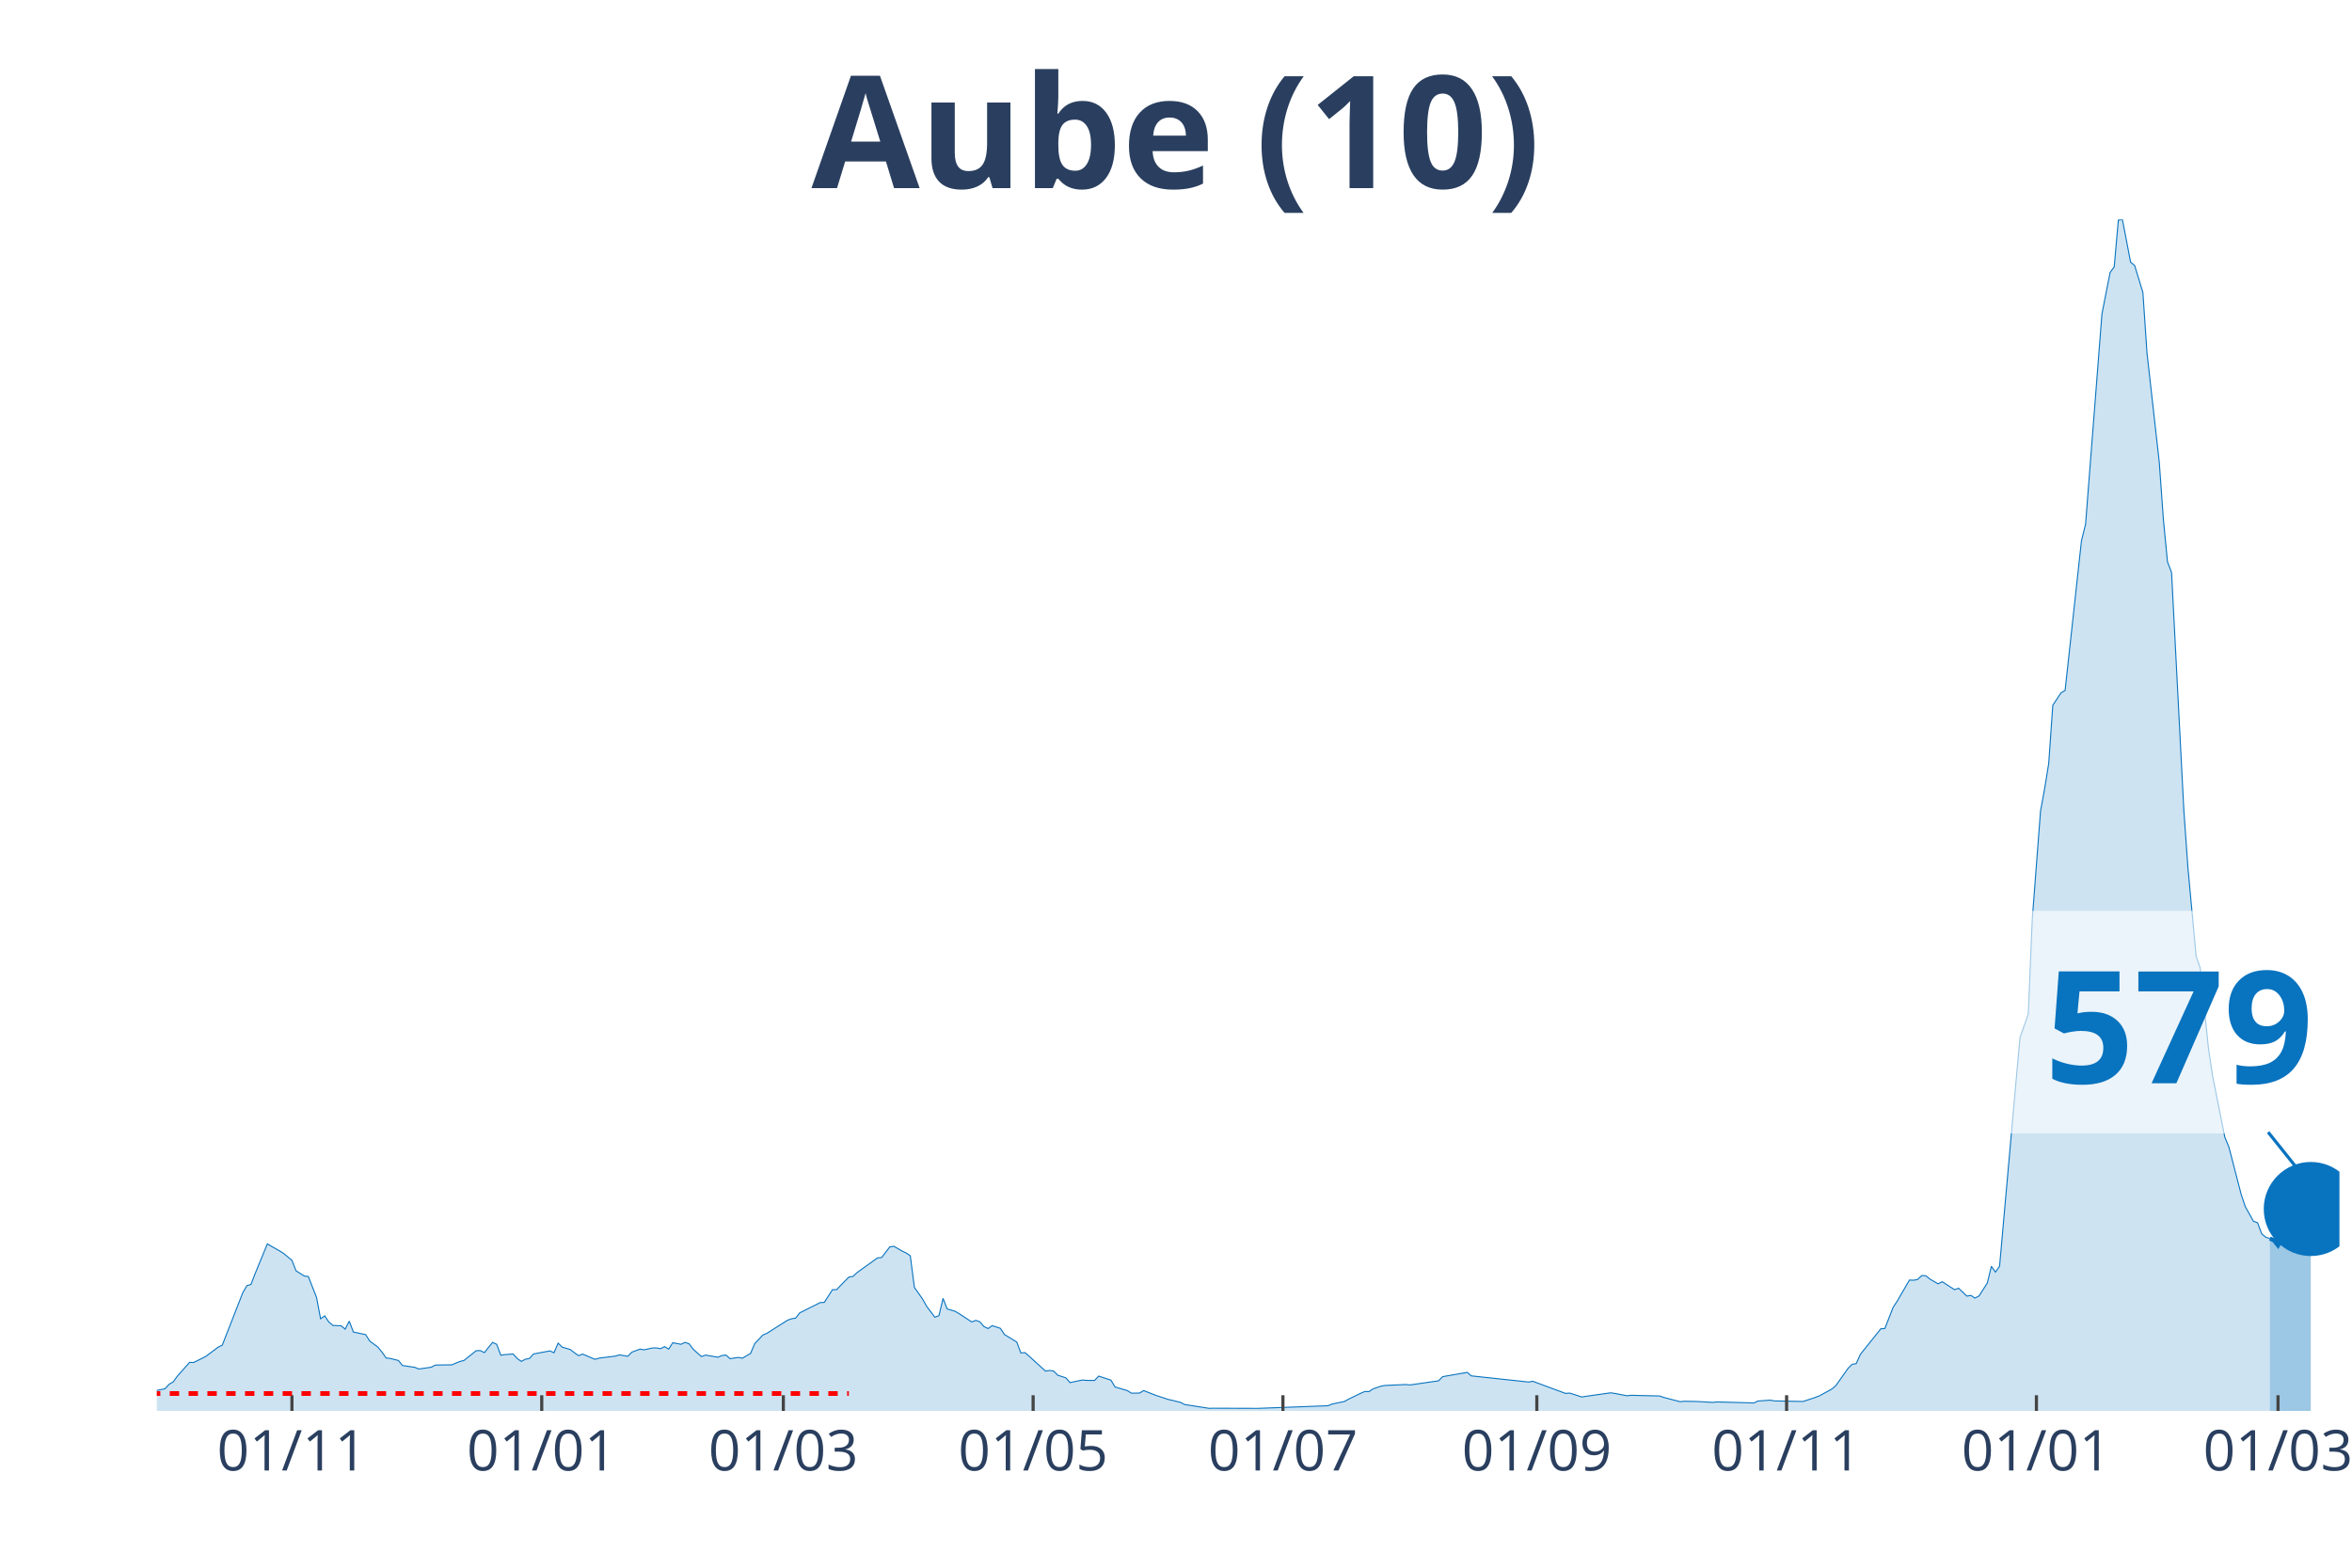
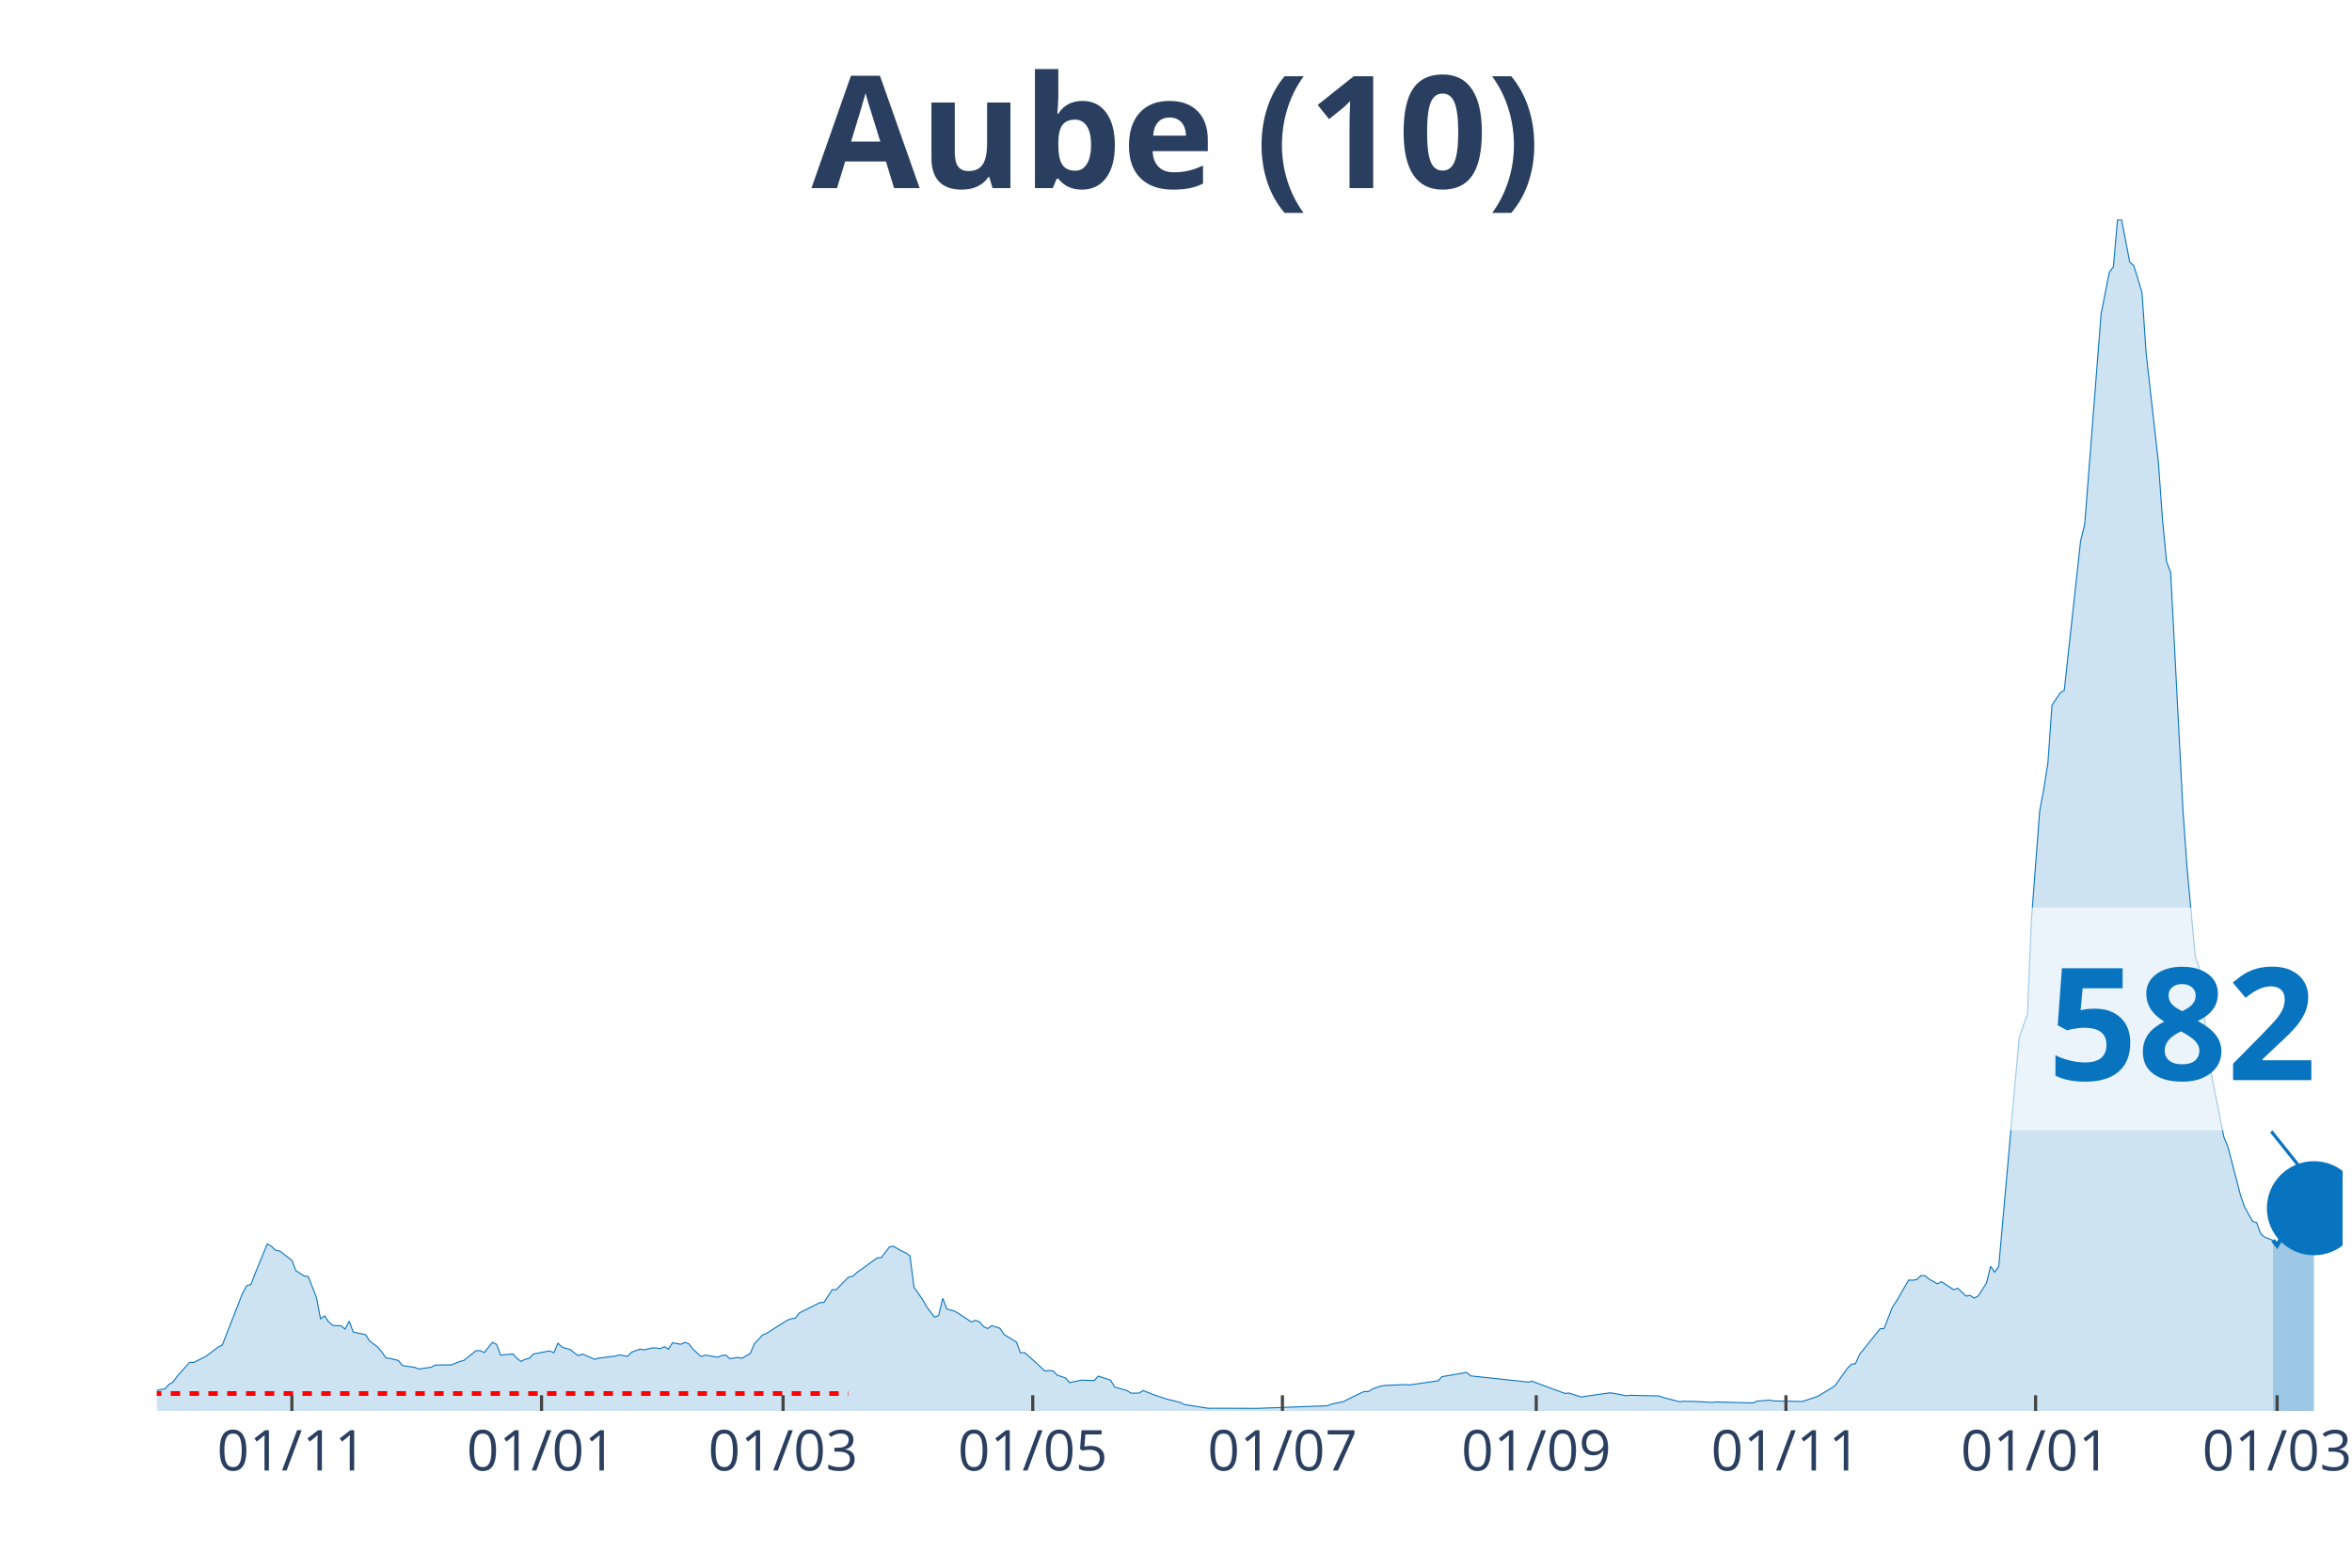
<svg xmlns="http://www.w3.org/2000/svg" class="main-svg" width="1125" height="750" style="" viewBox="0 0 750 500">
  <rect x="0" y="0" width="750" height="500" style="fill: rgb(0, 0, 0); fill-opacity: 0;" />
-   <defs id="defs-a2fd59">
+   <defs id="defs-4ee3ca">
    <g class="clips">
-       <clipPath id="clipa2fd59xyplot" class="plotclip">
-         <rect width="696" height="380" />
+       <clipPath id="clip4ee3caxyplot" class="plotclip">
+         <rect width="697" height="380" />
      </clipPath>
-       <clipPath class="axesclip" id="clipa2fd59x">
-         <rect x="50" y="0" width="696" height="500" />
+       <clipPath class="axesclip" id="clip4ee3cax">
+         <rect x="50" y="0" width="697" height="500" />
      </clipPath>
-       <clipPath class="axesclip" id="clipa2fd59y">
+       <clipPath class="axesclip" id="clip4ee3cay">
        <rect x="0" y="70" width="750" height="380" />
      </clipPath>
-       <clipPath class="axesclip" id="clipa2fd59xy">
-         <rect x="50" y="70" width="696" height="380" />
+       <clipPath class="axesclip" id="clip4ee3caxy">
+         <rect x="50" y="70" width="697" height="380" />
      </clipPath>
    </g>
    <g class="gradients" />
  </defs>
  <g class="bglayer">
-     <rect class="bg" x="50" y="70" width="696" height="380" style="fill: rgb(0, 0, 0); fill-opacity: 0; stroke-width: 0;" />
+     <rect class="bg" x="50" y="70" width="697" height="380" style="fill: rgb(0, 0, 0); fill-opacity: 0; stroke-width: 0;" />
  </g>
  <g class="layer-below">
    <g class="imagelayer" />
    <g class="shapelayer" />
  </g>
  <g class="cartesianlayer">
    <g class="subplot xy">
      <g class="layer-subplot">
        <g class="shapelayer" />
        <g class="imagelayer" />
      </g>
      <g class="gridlayer">
        <g class="x">
-           <path class="xgrid crisp" transform="translate(93.09,0)" d="M0,70v380" style="stroke: rgb(255, 255, 255); stroke-opacity: 1; stroke-width: 1px;" />
-           <path class="xgrid crisp" transform="translate(172.75,0)" d="M0,70v380" style="stroke: rgb(255, 255, 255); stroke-opacity: 1; stroke-width: 1px;" />
-           <path class="xgrid crisp" transform="translate(249.79,0)" d="M0,70v380" style="stroke: rgb(255, 255, 255); stroke-opacity: 1; stroke-width: 1px;" />
-           <path class="xgrid crisp" transform="translate(329.44,0)" d="M0,70v380" style="stroke: rgb(255, 255, 255); stroke-opacity: 1; stroke-width: 1px;" />
-           <path class="xgrid crisp" transform="translate(409.1,0)" d="M0,70v380" style="stroke: rgb(255, 255, 255); stroke-opacity: 1; stroke-width: 1px;" />
-           <path class="xgrid crisp" transform="translate(490.06,0)" d="M0,70v380" style="stroke: rgb(255, 255, 255); stroke-opacity: 1; stroke-width: 1px;" />
-           <path class="xgrid crisp" transform="translate(569.71,0)" d="M0,70v380" style="stroke: rgb(255, 255, 255); stroke-opacity: 1; stroke-width: 1px;" />
-           <path class="xgrid crisp" transform="translate(649.37,0)" d="M0,70v380" style="stroke: rgb(255, 255, 255); stroke-opacity: 1; stroke-width: 1px;" />
-           <path class="xgrid crisp" transform="translate(726.41,0)" d="M0,70v380" style="stroke: rgb(255, 255, 255); stroke-opacity: 1; stroke-width: 1px;" />
+           <path class="xgrid crisp" transform="translate(93.07,0)" d="M0,70v380" style="stroke: rgb(255, 255, 255); stroke-opacity: 1; stroke-width: 1px;" />
+           <path class="xgrid crisp" transform="translate(172.69,0)" d="M0,70v380" style="stroke: rgb(255, 255, 255); stroke-opacity: 1; stroke-width: 1px;" />
+           <path class="xgrid crisp" transform="translate(249.7,0)" d="M0,70v380" style="stroke: rgb(255, 255, 255); stroke-opacity: 1; stroke-width: 1px;" />
+           <path class="xgrid crisp" transform="translate(329.32,0)" d="M0,70v380" style="stroke: rgb(255, 255, 255); stroke-opacity: 1; stroke-width: 1px;" />
+           <path class="xgrid crisp" transform="translate(408.94,0)" d="M0,70v380" style="stroke: rgb(255, 255, 255); stroke-opacity: 1; stroke-width: 1px;" />
+           <path class="xgrid crisp" transform="translate(489.87,0)" d="M0,70v380" style="stroke: rgb(255, 255, 255); stroke-opacity: 1; stroke-width: 1px;" />
+           <path class="xgrid crisp" transform="translate(569.49,0)" d="M0,70v380" style="stroke: rgb(255, 255, 255); stroke-opacity: 1; stroke-width: 1px;" />
+           <path class="xgrid crisp" transform="translate(649.11,0)" d="M0,70v380" style="stroke: rgb(255, 255, 255); stroke-opacity: 1; stroke-width: 1px;" />
+           <path class="xgrid crisp" transform="translate(726.12,0)" d="M0,70v380" style="stroke: rgb(255, 255, 255); stroke-opacity: 1; stroke-width: 1px;" />
        </g>
        <g class="y" />
      </g>
      <g class="zerolinelayer" />
      <path class="xlines-below" />
      <path class="ylines-below" />
      <g class="overlines-below" />
      <g class="xaxislayer-below" />
      <g class="yaxislayer-below" />
      <g class="overaxes-below" />
-       <g class="plot" transform="translate(50, 70)" clip-path="url('#clipa2fd59xyplot')">
+       <g class="plot" transform="translate(50, 70)" clip-path="url('#clip4ee3caxyplot')">
        <g class="scatterlayer mlayer">
-           <g class="trace scatter traceb82f99" style="stroke-miterlimit: 2;">
+           <g class="trace scatter tracebf7277" style="stroke-miterlimit: 2;">
            <g class="fills">
              <g>
-                 <path class="js-fill" d="M673.8,380L-177.59,380L-177.59,379.46L-163.23,379.25L-161.92,379.25L-138.42,379.82L-137.11,379.78L-84.88,379.71L-83.57,379.68L-58.76,377.6L-57.46,377.06L-43.09,377.24L-41.79,377.13L-30.03,376.49L-28.73,376.06L-23.5,375.2L-22.2,375.05L-18.28,375.52L-16.98,374.95L-9.14,374.52L-7.83,374.8L-3.92,374.48L-2.61,374.48L-1.31,374.45L0,373.44L2.61,372.94L3.92,371.51L5.22,370.75L6.53,368.93L10.45,364.52L11.75,364.55L14.36,363.26L15.67,362.58L19.59,359.65L20.89,359L27.42,342.3L28.73,340.04L30.03,339.65L31.34,336.24L35.26,326.71L36.56,327.5L39.17,328.97L40.48,329.79L43.09,331.98L44.4,335.31L47.01,336.96L48.32,337.14L50.93,343.77L52.23,350.61L53.54,349.68L54.84,351.62L56.15,352.73L57.46,352.8L58.76,352.84L60.07,353.91L61.37,351.37L62.68,354.84L66.6,355.67L67.9,357.71L70.51,359.65L71.82,361.26L73.13,363.12L74.43,363.26L77.04,363.91L78.35,365.52L82.27,366.1L83.57,366.63L87.49,366.06L88.8,365.38L92.71,365.31L94.02,365.31L96.63,364.23L97.94,363.91L101.85,360.79L103.16,360.76L104.47,361.4L105.77,359.75L107.08,358.14L108.38,358.75L109.69,362.23L110.99,362.05L113.61,361.83L114.91,363.26L116.22,364.2L117.52,363.52L118.83,363.26L120.14,361.83L125.36,360.86L126.66,361.44L127.97,358.39L129.28,359.65L131.89,360.43L133.19,361.47L134.5,362.37L135.8,361.87L139.72,363.55L141.03,363.16L146.25,362.51L147.56,362.12L150.17,362.58L151.47,361.26L154.09,360.29L155.39,360.51L158,359.93L159.31,359.9L160.62,360.15L161.92,359.5L163.23,360.29L164.53,358.25L167.14,358.75L168.45,358.14L169.76,358.61L171.06,360.33L173.67,362.66L174.98,362.19L178.9,362.87L180.2,362.33L181.51,362.19L182.81,363.34L185.43,362.94L186.73,363.19L189.34,361.65L190.65,358.57L193.26,355.78L194.57,355.24L201.1,351.08L202.4,350.61L203.71,350.4L205.01,348.72L211.54,345.45L212.85,345.38L215.46,341.33L216.77,341.33L219.38,338.61L220.68,337.32L221.99,337.1L223.29,335.89L229.82,331.19L231.13,331.08L233.74,327.68L235.05,327.5L237.66,329.01L238.96,329.62L240.27,330.51L241.58,340.62L244.19,344.31L245.49,346.64L248.11,350.11L249.41,349.61L250.72,344.09L252.02,347.46L254.63,348.25L255.94,349.04L259.86,351.62L261.16,351.12L262.47,351.58L263.77,353.09L265.08,353.73L266.39,352.8L269,353.66L270.3,355.63L274.22,358.03L275.53,361.51L276.83,361.4L278.14,362.51L283.36,367.28L284.67,367.1L285.97,367.28L287.28,368.6L289.89,369.46L291.2,370.97L295.11,370.15L296.42,370.25L299.03,370.29L300.34,368.89L304.26,370.18L305.56,372.37L309.48,373.51L310.78,374.34L313.4,374.3L314.7,373.51L317.31,374.55L318.62,375.05L322.54,376.34L323.84,376.63L326.45,377.28L327.76,377.96L335.59,379.18L336.9,379.14L349.96,379.18L351.26,379.18L373.46,378.35L374.77,377.81L378.69,376.99L379.99,376.27L383.91,374.37L385.22,373.8L386.52,373.84L387.83,372.98L390.44,372.08L391.74,371.87L398.27,371.58L399.58,371.72L408.72,370.4L410.03,369.07L417.86,367.71L419.17,368.82L437.45,370.79L438.75,370.54L449.2,374.41L450.51,374.3L454.42,375.56L455.73,375.34L463.56,374.23L464.87,374.41L468.79,375.16L470.09,375.02L479.23,375.23L480.54,375.7L485.76,377.06L487.07,376.92L490.99,376.99L492.29,377.06L496.21,377.28L497.52,377.13L509.27,377.46L510.57,376.85L514.49,376.56L515.8,376.81L524.94,376.99L526.24,376.56L528.86,375.7L530.16,375.2L534.08,373.05L535.38,371.97L539.3,366.42L540.61,365.13L541.91,364.91L543.22,361.97L549.75,353.8L551.05,353.7L553.67,346.96L554.97,344.99L558.89,338.25L560.2,338.32L561.5,338.07L562.81,336.82L564.11,336.89L565.42,337.96L568.03,339.47L569.34,338.79L573.25,341.33L574.56,340.87L577.17,343.38L578.48,343.16L579.78,344.02L581.09,343.3L583.7,339.22L585.01,333.88L586.31,335.74L587.62,333.84L592.84,275.18L594.15,260.85L596.76,253.46L598.06,223L600.68,188.67L601.98,181.58L603.29,173.48L604.59,154.92L607.2,150.98L608.51,150.22L613.73,102.49L615.04,97.19L618.96,46.84L620.26,30.14L622.87,16.88L624.18,15.09L625.49,0.22L626.79,0L629.4,13.62L630.71,14.73L633.32,23.29L634.63,42.61L638.54,77.4L639.85,95.61L641.16,109.19L642.46,112.56L646.38,188.42L647.68,206.77L650.3,234.97L651.6,238.74L654.21,264.18L655.52,273.03L659.44,292.67L660.74,295.82L664.66,310.94L665.97,314.85L668.58,319.51L669.88,319.98L671.19,323.49L672.5,324.6L673.8,324.99" style="fill: rgb(8, 115, 191); fill-opacity: 0.2; stroke-width: 0;" />
+                 <path class="js-fill" d="M674.81,380L-177.51,380L-177.51,379.46L-163.16,379.25L-161.85,379.25L-137.05,379.78L-135.75,379.82L-61.35,378.64L-60.04,377.81L-52.21,377.06L-50.9,377.56L-30.02,376.49L-28.72,376.06L-23.49,375.2L-22.19,375.05L-18.27,375.52L-16.97,374.95L-9.14,374.52L-7.83,374.8L-3.92,374.48L-2.61,374.48L-1.31,374.45L0,373.44L2.61,372.94L3.92,371.51L5.22,370.75L6.53,368.93L10.44,364.52L11.75,364.55L14.36,363.26L15.66,362.58L19.58,359.65L20.88,359L27.41,342.3L28.72,340.04L30.02,339.65L31.33,336.24L35.24,326.71L36.55,327.5L37.85,328.76L39.16,328.97L43.07,331.98L44.38,335.31L46.99,336.96L48.29,337.14L50.9,343.77L52.21,350.61L53.51,349.68L54.82,351.62L56.13,352.73L57.43,352.8L58.74,352.84L60.04,353.91L61.35,351.37L62.65,354.84L66.57,355.67L67.87,357.71L70.48,359.65L71.79,361.26L73.09,363.12L74.4,363.26L77.01,363.91L78.31,365.52L82.23,366.1L83.54,366.63L87.45,366.06L88.76,365.38L92.67,365.31L93.98,365.31L96.59,364.23L97.89,363.91L101.81,360.79L103.11,360.76L104.42,361.4L105.72,359.75L107.03,358.14L108.34,358.75L109.64,362.23L110.95,362.05L113.56,361.83L114.86,363.26L116.17,364.2L117.47,363.52L118.78,363.26L120.08,361.83L125.3,360.86L126.61,361.44L127.91,358.39L129.22,359.65L131.83,360.43L133.13,361.47L134.44,362.37L135.75,361.87L139.66,363.55L140.97,363.16L146.19,362.51L147.49,362.12L150.1,362.58L151.41,361.26L154.02,360.29L155.32,360.51L157.93,359.93L159.24,359.9L160.54,360.15L161.85,359.5L163.16,360.29L164.46,358.25L167.07,358.75L168.38,358.14L169.68,358.61L170.99,360.33L173.6,362.66L174.9,362.19L178.82,362.87L180.12,362.33L181.43,362.19L182.73,363.34L185.34,362.94L186.65,363.19L189.26,361.65L190.57,358.57L193.18,355.78L194.48,355.24L201.01,351.08L202.31,350.61L203.62,350.4L204.92,348.72L211.45,345.45L212.75,345.38L215.37,341.33L216.67,341.33L219.28,338.61L220.59,337.32L221.89,337.1L223.2,335.89L229.72,331.19L231.03,331.08L233.64,327.68L234.94,327.5L237.55,329.01L238.86,329.62L240.16,330.51L241.47,340.62L244.08,344.31L245.39,346.64L248,350.11L249.3,349.61L250.61,344.09L251.91,347.46L254.52,348.25L255.83,349.04L259.74,351.62L261.05,351.12L262.35,351.58L263.66,353.09L264.96,353.73L266.27,352.8L268.88,353.66L270.19,355.63L274.1,358.03L275.41,361.51L276.71,361.4L278.02,362.51L283.24,367.28L284.54,367.1L285.85,367.28L287.15,368.6L289.76,369.46L291.07,370.97L294.99,370.15L296.29,370.25L298.9,370.29L300.21,368.89L304.12,370.18L305.43,372.37L309.34,373.51L310.65,374.34L313.26,374.3L314.56,373.51L317.17,374.55L318.48,375.05L322.4,376.34L323.7,376.63L326.31,377.28L327.62,377.96L335.45,379.18L336.75,379.14L349.81,379.18L351.11,379.18L373.3,378.35L374.6,377.81L378.52,376.99L379.83,376.27L383.74,374.37L385.05,373.8L386.35,373.84L387.66,372.98L390.27,372.08L391.57,371.87L398.1,371.58L399.4,371.72L408.54,370.4L409.85,369.07L417.68,367.71L418.98,368.82L437.26,370.79L438.56,370.54L449,374.41L450.31,374.3L454.22,375.56L455.53,375.34L463.36,374.23L464.67,374.41L468.58,375.16L469.89,375.02L479.02,375.23L480.33,375.7L485.55,377.06L486.86,376.92L490.77,376.99L492.08,377.06L495.99,377.28L497.3,377.13L509.04,377.46L510.35,376.85L514.27,376.56L515.57,376.81L524.71,376.99L526.01,376.56L528.62,375.7L529.93,375.2L535.15,371.97L536.46,370.11L539.07,366.42L540.37,365.13L541.68,364.91L542.98,361.97L549.51,353.8L550.81,353.7L553.42,346.96L554.73,344.99L558.64,338.25L559.95,338.32L561.25,338.07L562.56,336.82L563.87,336.89L565.17,337.96L567.78,339.47L569.09,338.79L573,341.33L574.31,340.87L576.92,343.38L578.22,343.16L579.53,344.02L580.83,343.3L583.44,339.22L584.75,333.88L586.05,335.74L587.36,333.84L592.58,275.18L593.89,260.85L596.5,253.46L597.8,223L600.41,188.67L601.72,181.58L603.02,173.48L604.33,154.92L606.94,150.98L608.24,150.22L613.46,102.49L614.77,97.19L618.69,46.84L619.99,30.14L622.6,16.88L623.91,15.09L625.21,0.22L626.52,0L629.13,13.62L630.43,14.73L633.04,23.29L634.35,42.61L638.26,77.4L639.57,95.61L640.87,109.19L642.18,112.56L646.1,188.42L647.4,206.77L650.01,234.97L651.32,238.74L653.93,264.18L655.23,273.03L659.15,292.67L660.45,295.82L664.37,310.94L665.67,314.85L668.28,319.51L669.59,319.98L670.9,323.49L672.2,324.6L674.81,325.6" style="fill: rgb(8, 115, 191); fill-opacity: 0.2; stroke-width: 0;" />
              </g>
            </g>
            <g class="errorbars" />
            <g class="lines">
-               <path class="js-line" d="M-177.59,379.46L-163.23,379.25L-161.92,379.25L-138.42,379.82L-137.11,379.78L-84.88,379.71L-83.57,379.68L-58.76,377.6L-57.46,377.06L-43.09,377.24L-41.79,377.13L-30.03,376.49L-28.73,376.06L-23.5,375.2L-22.2,375.05L-18.28,375.52L-16.98,374.95L-9.14,374.52L-7.83,374.8L-3.92,374.48L-2.61,374.48L-1.31,374.45L0,373.44L2.61,372.94L3.92,371.51L5.22,370.75L6.53,368.93L10.45,364.52L11.75,364.55L14.36,363.26L15.67,362.58L19.59,359.65L20.89,359L27.42,342.3L28.73,340.04L30.03,339.65L31.34,336.24L35.26,326.71L36.56,327.5L39.17,328.97L40.48,329.79L43.09,331.98L44.4,335.31L47.01,336.96L48.32,337.14L50.93,343.77L52.23,350.61L53.54,349.68L54.84,351.62L56.15,352.73L57.46,352.8L58.76,352.84L60.07,353.91L61.37,351.37L62.68,354.84L66.6,355.67L67.9,357.71L70.51,359.65L71.82,361.26L73.13,363.12L74.43,363.26L77.04,363.91L78.35,365.52L82.27,366.1L83.57,366.63L87.49,366.06L88.8,365.38L92.71,365.31L94.02,365.31L96.63,364.23L97.94,363.91L101.85,360.79L103.16,360.76L104.47,361.4L105.77,359.75L107.08,358.14L108.38,358.75L109.69,362.23L110.99,362.05L113.61,361.83L114.91,363.26L116.22,364.2L117.52,363.52L118.83,363.26L120.14,361.83L125.36,360.86L126.66,361.44L127.97,358.39L129.28,359.65L131.89,360.43L133.19,361.47L134.5,362.37L135.8,361.87L139.72,363.55L141.03,363.16L146.25,362.51L147.56,362.12L150.17,362.58L151.47,361.26L154.09,360.29L155.39,360.51L158,359.93L159.31,359.9L160.62,360.15L161.92,359.5L163.23,360.29L164.53,358.25L167.14,358.75L168.45,358.14L169.76,358.61L171.06,360.33L173.67,362.66L174.98,362.19L178.9,362.87L180.2,362.33L181.51,362.19L182.81,363.34L185.43,362.94L186.73,363.19L189.34,361.65L190.65,358.57L193.26,355.78L194.57,355.24L201.1,351.08L202.4,350.61L203.71,350.4L205.01,348.72L211.54,345.45L212.85,345.38L215.46,341.33L216.77,341.33L219.38,338.61L220.68,337.32L221.99,337.1L223.29,335.89L229.82,331.19L231.13,331.08L233.74,327.68L235.05,327.5L237.66,329.01L238.96,329.62L240.27,330.51L241.58,340.62L244.19,344.31L245.49,346.64L248.11,350.11L249.41,349.61L250.72,344.09L252.02,347.46L254.63,348.25L255.94,349.04L259.86,351.62L261.16,351.12L262.47,351.58L263.77,353.09L265.08,353.73L266.39,352.8L269,353.66L270.3,355.63L274.22,358.03L275.53,361.51L276.83,361.4L278.14,362.51L283.36,367.28L284.67,367.1L285.97,367.28L287.28,368.6L289.89,369.46L291.2,370.97L295.11,370.15L296.42,370.25L299.03,370.29L300.34,368.89L304.26,370.18L305.56,372.37L309.48,373.51L310.78,374.34L313.4,374.3L314.7,373.51L317.31,374.55L318.62,375.05L322.54,376.34L323.84,376.63L326.45,377.28L327.76,377.96L335.59,379.18L336.9,379.14L349.96,379.18L351.26,379.18L373.46,378.35L374.77,377.81L378.69,376.99L379.99,376.27L383.91,374.37L385.22,373.8L386.52,373.84L387.83,372.98L390.44,372.08L391.74,371.87L398.27,371.58L399.58,371.72L408.72,370.4L410.03,369.07L417.86,367.71L419.17,368.82L437.45,370.79L438.75,370.54L449.2,374.41L450.51,374.3L454.42,375.56L455.73,375.34L463.56,374.23L464.87,374.41L468.79,375.16L470.09,375.02L479.23,375.23L480.54,375.7L485.76,377.06L487.07,376.92L490.99,376.99L492.29,377.06L496.21,377.28L497.52,377.13L509.27,377.46L510.57,376.85L514.49,376.56L515.8,376.81L524.94,376.99L526.24,376.56L528.86,375.7L530.16,375.2L534.08,373.05L535.38,371.97L539.3,366.42L540.61,365.13L541.91,364.91L543.22,361.97L549.75,353.8L551.05,353.7L553.67,346.96L554.97,344.99L558.89,338.25L560.2,338.32L561.5,338.07L562.81,336.82L564.11,336.89L565.42,337.96L568.03,339.47L569.34,338.79L573.25,341.33L574.56,340.87L577.17,343.38L578.48,343.16L579.78,344.02L581.09,343.3L583.7,339.22L585.01,333.88L586.31,335.74L587.62,333.84L592.84,275.18L594.15,260.85L596.76,253.46L598.06,223L600.68,188.67L601.98,181.58L603.29,173.48L604.59,154.92L607.2,150.98L608.51,150.22L613.73,102.49L615.04,97.19L618.96,46.84L620.26,30.14L622.87,16.88L624.18,15.09L625.49,0.22L626.79,0L629.4,13.62L630.71,14.73L633.32,23.29L634.63,42.61L638.54,77.4L639.85,95.61L641.16,109.19L642.46,112.56L646.38,188.42L647.68,206.77L650.3,234.97L651.6,238.74L654.21,264.18L655.52,273.03L659.44,292.67L660.74,295.82L664.66,310.94L665.97,314.85L668.58,319.51L669.88,319.98L671.19,323.49L672.5,324.6L673.8,324.99" style="vector-effect: non-scaling-stroke; fill: none; stroke: rgb(8, 115, 191); stroke-opacity: 1; stroke-width: 0.5px; opacity: 1;" />
+               <path class="js-line" d="M-177.51,379.46L-163.16,379.25L-161.85,379.25L-137.05,379.78L-135.75,379.82L-61.35,378.64L-60.04,377.81L-52.21,377.06L-50.9,377.56L-30.02,376.49L-28.72,376.06L-23.49,375.2L-22.19,375.05L-18.27,375.52L-16.97,374.95L-9.14,374.52L-7.83,374.8L-3.92,374.48L-2.61,374.48L-1.31,374.45L0,373.44L2.61,372.94L3.92,371.51L5.22,370.75L6.53,368.93L10.44,364.52L11.75,364.55L14.36,363.26L15.66,362.58L19.58,359.65L20.88,359L27.41,342.3L28.72,340.04L30.02,339.65L31.33,336.24L35.24,326.71L36.55,327.5L37.85,328.76L39.16,328.97L43.07,331.98L44.38,335.31L46.99,336.96L48.29,337.14L50.9,343.77L52.21,350.61L53.51,349.68L54.82,351.62L56.13,352.73L57.43,352.8L58.74,352.84L60.04,353.91L61.35,351.37L62.65,354.84L66.57,355.67L67.87,357.71L70.48,359.65L71.79,361.26L73.09,363.12L74.4,363.26L77.01,363.91L78.31,365.52L82.23,366.1L83.54,366.63L87.45,366.06L88.76,365.38L92.67,365.31L93.98,365.31L96.59,364.23L97.89,363.91L101.81,360.79L103.11,360.76L104.42,361.4L105.72,359.75L107.03,358.14L108.34,358.75L109.64,362.23L110.95,362.05L113.56,361.83L114.86,363.26L116.17,364.2L117.47,363.52L118.78,363.26L120.08,361.83L125.3,360.86L126.61,361.44L127.91,358.39L129.22,359.65L131.83,360.43L133.13,361.47L134.44,362.37L135.75,361.87L139.66,363.55L140.97,363.16L146.19,362.51L147.49,362.12L150.1,362.58L151.41,361.26L154.02,360.29L155.32,360.51L157.93,359.93L159.24,359.9L160.54,360.15L161.85,359.5L163.16,360.29L164.46,358.25L167.07,358.75L168.38,358.14L169.68,358.61L170.99,360.33L173.6,362.66L174.9,362.19L178.82,362.87L180.12,362.33L181.43,362.19L182.73,363.34L185.34,362.94L186.65,363.19L189.26,361.65L190.57,358.57L193.18,355.78L194.48,355.24L201.01,351.08L202.31,350.61L203.62,350.4L204.92,348.72L211.45,345.45L212.75,345.38L215.37,341.33L216.67,341.33L219.28,338.61L220.59,337.32L221.89,337.1L223.2,335.89L229.72,331.19L231.03,331.08L233.64,327.68L234.94,327.5L237.55,329.01L238.86,329.62L240.16,330.51L241.47,340.62L244.08,344.31L245.39,346.64L248,350.11L249.3,349.61L250.61,344.09L251.91,347.46L254.52,348.25L255.83,349.04L259.74,351.62L261.05,351.12L262.35,351.58L263.66,353.09L264.96,353.73L266.27,352.8L268.88,353.66L270.19,355.63L274.1,358.03L275.41,361.51L276.71,361.4L278.02,362.51L283.24,367.28L284.54,367.1L285.85,367.28L287.15,368.6L289.76,369.46L291.07,370.97L294.99,370.15L296.29,370.25L298.9,370.29L300.21,368.89L304.12,370.18L305.43,372.37L309.34,373.51L310.65,374.34L313.26,374.3L314.56,373.51L317.17,374.55L318.48,375.05L322.4,376.34L323.7,376.63L326.31,377.28L327.62,377.96L335.45,379.18L336.75,379.14L349.81,379.18L351.11,379.18L373.3,378.35L374.6,377.81L378.52,376.99L379.83,376.27L383.74,374.37L385.05,373.8L386.35,373.84L387.66,372.98L390.27,372.08L391.57,371.87L398.1,371.58L399.4,371.72L408.54,370.4L409.85,369.07L417.68,367.71L418.98,368.82L437.26,370.79L438.56,370.54L449,374.41L450.31,374.3L454.22,375.56L455.53,375.34L463.36,374.23L464.67,374.41L468.58,375.16L469.89,375.02L479.02,375.23L480.33,375.7L485.55,377.06L486.86,376.92L490.77,376.99L492.08,377.06L495.99,377.28L497.3,377.13L509.04,377.46L510.35,376.85L514.27,376.56L515.57,376.81L524.71,376.99L526.01,376.56L528.62,375.7L529.93,375.2L535.15,371.97L536.46,370.11L539.07,366.42L540.37,365.13L541.68,364.91L542.98,361.97L549.51,353.8L550.81,353.7L553.42,346.96L554.73,344.99L558.64,338.25L559.95,338.32L561.25,338.07L562.56,336.82L563.87,336.89L565.17,337.96L567.78,339.47L569.09,338.79L573,341.33L574.31,340.87L576.92,343.38L578.22,343.16L579.53,344.02L580.83,343.3L583.44,339.22L584.75,333.88L586.05,335.74L587.36,333.84L592.58,275.18L593.89,260.85L596.5,253.46L597.8,223L600.41,188.67L601.72,181.58L603.02,173.48L604.33,154.92L606.94,150.98L608.24,150.22L613.46,102.49L614.77,97.19L618.69,46.84L619.99,30.14L622.6,16.88L623.91,15.09L625.21,0.22L626.52,0L629.13,13.62L630.43,14.73L633.04,23.29L634.35,42.61L638.26,77.4L639.57,95.61L640.87,109.19L642.18,112.56L646.1,188.42L647.4,206.77L650.01,234.97L651.32,238.74L653.93,264.18L655.23,273.03L659.15,292.67L660.45,295.82L664.37,310.94L665.67,314.85L668.28,319.51L669.59,319.98L670.9,323.49L672.2,324.6L674.81,325.6" style="vector-effect: non-scaling-stroke; fill: none; stroke: rgb(8, 115, 191); stroke-opacity: 1; stroke-width: 0.5px; opacity: 1;" />
            </g>
            <g class="points" />
            <g class="text" />
          </g>
-           <g class="trace scatter tracee68773" style="stroke-miterlimit: 2;">
+           <g class="trace scatter tracea3fd7e" style="stroke-miterlimit: 2;">
            <g class="fills">
              <g>
-                 <path class="js-fill" d="M686.86,380L673.8,380L673.8,324.99L675.11,325.6L676.41,327.21L677.72,324.96L679.02,324.71L681.64,321.98L682.94,320.08L685.55,315.71L686.86,315.6" style="fill: rgb(8, 115, 191); fill-opacity: 0.4; stroke-width: 0;" />
+                 <path class="js-fill" d="M687.86,380L674.81,380L674.81,325.6L676.12,327.21L677.42,324.96L678.73,324.71L680.03,323.52L683.95,318L685.25,315.68L687.86,315.35" style="fill: rgb(8, 115, 191); fill-opacity: 0.4; stroke-width: 0;" />
              </g>
            </g>
            <g class="errorbars" />
            <g class="lines">
-               <path class="js-line" d="M673.8,324.99L675.11,325.6L676.41,327.21L677.72,324.96L679.02,324.71L681.64,321.98L682.94,320.08L685.55,315.71L686.86,315.6" style="vector-effect: non-scaling-stroke; fill: none; stroke: rgb(8, 115, 191); stroke-opacity: 1; stroke-width: 2px; opacity: 1;" />
+               <path class="js-line" d="M674.81,325.6L676.12,327.21L677.42,324.96L678.73,324.71L680.03,323.52L683.95,318L685.25,315.68L687.86,315.35" style="vector-effect: non-scaling-stroke; fill: none; stroke: rgb(8, 115, 191); stroke-opacity: 1; stroke-width: 2px; opacity: 1;" />
            </g>
            <g class="points" />
            <g class="text" />
          </g>
-           <g class="trace scatter trace15665f" style="stroke-miterlimit: 2; opacity: 1;">
+           <g class="trace scatter tracee5bd73" style="stroke-miterlimit: 2; opacity: 1;">
            <g class="fills" />
            <g class="errorbars" />
            <g class="lines" />
            <g class="points">
-               <path class="point" transform="translate(686.86,315.6)" d="M15,0A15,15 0 1,1 0,-15A15,15 0 0,1 15,0Z" style="opacity: 1; stroke-width: 0px; fill: rgb(8, 115, 191); fill-opacity: 1;" />
+               <path class="point" transform="translate(687.86,315.35)" d="M15,0A15,15 0 1,1 0,-15A15,15 0 0,1 15,0Z" style="opacity: 1; stroke-width: 0px; fill: rgb(8, 115, 191); fill-opacity: 1;" />
            </g>
            <g class="text" />
          </g>
        </g>
      </g>
      <g class="overplot" />
      <path class="xlines-above crisp" style="fill: none; stroke-width: 1px; stroke: rgb(0, 0, 0); stroke-opacity: 0;" d="" />
      <path class="ylines-above crisp" style="fill: none;" d="M0,0" />
      <g class="overlines-above" />
      <g class="xaxislayer-above">
-         <path class="xtick ticks crisp" d="M0,450v-5" transform="translate(93.09,0)" style="stroke: rgb(68, 68, 68); stroke-opacity: 1; stroke-width: 1px;" />
-         <path class="xtick ticks crisp" d="M0,450v-5" transform="translate(172.75,0)" style="stroke: rgb(68, 68, 68); stroke-opacity: 1; stroke-width: 1px;" />
-         <path class="xtick ticks crisp" d="M0,450v-5" transform="translate(249.79,0)" style="stroke: rgb(68, 68, 68); stroke-opacity: 1; stroke-width: 1px;" />
-         <path class="xtick ticks crisp" d="M0,450v-5" transform="translate(329.44,0)" style="stroke: rgb(68, 68, 68); stroke-opacity: 1; stroke-width: 1px;" />
-         <path class="xtick ticks crisp" d="M0,450v-5" transform="translate(409.1,0)" style="stroke: rgb(68, 68, 68); stroke-opacity: 1; stroke-width: 1px;" />
-         <path class="xtick ticks crisp" d="M0,450v-5" transform="translate(490.06,0)" style="stroke: rgb(68, 68, 68); stroke-opacity: 1; stroke-width: 1px;" />
-         <path class="xtick ticks crisp" d="M0,450v-5" transform="translate(569.71,0)" style="stroke: rgb(68, 68, 68); stroke-opacity: 1; stroke-width: 1px;" />
-         <path class="xtick ticks crisp" d="M0,450v-5" transform="translate(649.37,0)" style="stroke: rgb(68, 68, 68); stroke-opacity: 1; stroke-width: 1px;" />
-         <path class="xtick ticks crisp" d="M0,450v-5" transform="translate(726.41,0)" style="stroke: rgb(68, 68, 68); stroke-opacity: 1; stroke-width: 1px;" />
+         <path class="xtick ticks crisp" d="M0,450v-5" transform="translate(93.07,0)" style="stroke: rgb(68, 68, 68); stroke-opacity: 1; stroke-width: 1px;" />
+         <path class="xtick ticks crisp" d="M0,450v-5" transform="translate(172.69,0)" style="stroke: rgb(68, 68, 68); stroke-opacity: 1; stroke-width: 1px;" />
+         <path class="xtick ticks crisp" d="M0,450v-5" transform="translate(249.7,0)" style="stroke: rgb(68, 68, 68); stroke-opacity: 1; stroke-width: 1px;" />
+         <path class="xtick ticks crisp" d="M0,450v-5" transform="translate(329.32,0)" style="stroke: rgb(68, 68, 68); stroke-opacity: 1; stroke-width: 1px;" />
+         <path class="xtick ticks crisp" d="M0,450v-5" transform="translate(408.94,0)" style="stroke: rgb(68, 68, 68); stroke-opacity: 1; stroke-width: 1px;" />
+         <path class="xtick ticks crisp" d="M0,450v-5" transform="translate(489.87,0)" style="stroke: rgb(68, 68, 68); stroke-opacity: 1; stroke-width: 1px;" />
+         <path class="xtick ticks crisp" d="M0,450v-5" transform="translate(569.49,0)" style="stroke: rgb(68, 68, 68); stroke-opacity: 1; stroke-width: 1px;" />
+         <path class="xtick ticks crisp" d="M0,450v-5" transform="translate(649.11,0)" style="stroke: rgb(68, 68, 68); stroke-opacity: 1; stroke-width: 1px;" />
+         <path class="xtick ticks crisp" d="M0,450v-5" transform="translate(726.12,0)" style="stroke: rgb(68, 68, 68); stroke-opacity: 1; stroke-width: 1px;" />
        <g class="xtick">
-           <text text-anchor="middle" x="0" y="469" transform="translate(93.09,0)" style="font-family: 'Open Sans', verdana, arial, sans-serif; font-size: 18px; fill: rgb(42, 63, 95); fill-opacity: 1; white-space: pre;">01/11</text>
+           <text text-anchor="middle" x="0" y="469" transform="translate(93.07,0)" style="font-family: 'Open Sans', verdana, arial, sans-serif; font-size: 18px; fill: rgb(42, 63, 95); fill-opacity: 1; white-space: pre;">01/11</text>
        </g>
        <g class="xtick">
-           <text text-anchor="middle" x="0" y="469" transform="translate(172.75,0)" style="font-family: 'Open Sans', verdana, arial, sans-serif; font-size: 18px; fill: rgb(42, 63, 95); fill-opacity: 1; white-space: pre;">01/01</text>
+           <text text-anchor="middle" x="0" y="469" transform="translate(172.69,0)" style="font-family: 'Open Sans', verdana, arial, sans-serif; font-size: 18px; fill: rgb(42, 63, 95); fill-opacity: 1; white-space: pre;">01/01</text>
        </g>
        <g class="xtick">
-           <text text-anchor="middle" x="0" y="469" transform="translate(249.79,0)" style="font-family: 'Open Sans', verdana, arial, sans-serif; font-size: 18px; fill: rgb(42, 63, 95); fill-opacity: 1; white-space: pre;">01/03</text>
+           <text text-anchor="middle" x="0" y="469" transform="translate(249.7,0)" style="font-family: 'Open Sans', verdana, arial, sans-serif; font-size: 18px; fill: rgb(42, 63, 95); fill-opacity: 1; white-space: pre;">01/03</text>
        </g>
        <g class="xtick">
-           <text text-anchor="middle" x="0" y="469" transform="translate(329.44,0)" style="font-family: 'Open Sans', verdana, arial, sans-serif; font-size: 18px; fill: rgb(42, 63, 95); fill-opacity: 1; white-space: pre;">01/05</text>
+           <text text-anchor="middle" x="0" y="469" transform="translate(329.32,0)" style="font-family: 'Open Sans', verdana, arial, sans-serif; font-size: 18px; fill: rgb(42, 63, 95); fill-opacity: 1; white-space: pre;">01/05</text>
        </g>
        <g class="xtick">
-           <text text-anchor="middle" x="0" y="469" transform="translate(409.1,0)" style="font-family: 'Open Sans', verdana, arial, sans-serif; font-size: 18px; fill: rgb(42, 63, 95); fill-opacity: 1; white-space: pre;">01/07</text>
+           <text text-anchor="middle" x="0" y="469" transform="translate(408.94,0)" style="font-family: 'Open Sans', verdana, arial, sans-serif; font-size: 18px; fill: rgb(42, 63, 95); fill-opacity: 1; white-space: pre;">01/07</text>
        </g>
        <g class="xtick">
-           <text text-anchor="middle" x="0" y="469" transform="translate(490.06,0)" style="font-family: 'Open Sans', verdana, arial, sans-serif; font-size: 18px; fill: rgb(42, 63, 95); fill-opacity: 1; white-space: pre;">01/09</text>
+           <text text-anchor="middle" x="0" y="469" transform="translate(489.87,0)" style="font-family: 'Open Sans', verdana, arial, sans-serif; font-size: 18px; fill: rgb(42, 63, 95); fill-opacity: 1; white-space: pre;">01/09</text>
        </g>
        <g class="xtick">
-           <text text-anchor="middle" x="0" y="469" transform="translate(569.71,0)" style="font-family: 'Open Sans', verdana, arial, sans-serif; font-size: 18px; fill: rgb(42, 63, 95); fill-opacity: 1; white-space: pre;">01/11</text>
+           <text text-anchor="middle" x="0" y="469" transform="translate(569.49,0)" style="font-family: 'Open Sans', verdana, arial, sans-serif; font-size: 18px; fill: rgb(42, 63, 95); fill-opacity: 1; white-space: pre;">01/11</text>
        </g>
        <g class="xtick">
-           <text text-anchor="middle" x="0" y="469" transform="translate(649.37,0)" style="font-family: 'Open Sans', verdana, arial, sans-serif; font-size: 18px; fill: rgb(42, 63, 95); fill-opacity: 1; white-space: pre;">01/01</text>
+           <text text-anchor="middle" x="0" y="469" transform="translate(649.11,0)" style="font-family: 'Open Sans', verdana, arial, sans-serif; font-size: 18px; fill: rgb(42, 63, 95); fill-opacity: 1; white-space: pre;">01/01</text>
        </g>
        <g class="xtick">
-           <text text-anchor="middle" x="0" y="469" transform="translate(726.41,0)" style="font-family: 'Open Sans', verdana, arial, sans-serif; font-size: 18px; fill: rgb(42, 63, 95); fill-opacity: 1; white-space: pre;">01/03</text>
+           <text text-anchor="middle" x="0" y="469" transform="translate(726.12,0)" style="font-family: 'Open Sans', verdana, arial, sans-serif; font-size: 18px; fill: rgb(42, 63, 95); fill-opacity: 1; white-space: pre;">01/03</text>
        </g>
      </g>
      <g class="yaxislayer-above" />
      <g class="overaxes-above" />
    </g>
  </g>
  <g class="polarlayer" />
  <g class="ternarylayer" />
  <g class="geolayer" />
  <g class="funnelarealayer" />
  <g class="pielayer" />
  <g class="treemaplayer" />
  <g class="sunburstlayer" />
  <g class="glimages" />
-   <defs id="topdefs-a2fd59">
+   <defs id="topdefs-4ee3ca">
    <g class="clips" />
  </defs>
  <g class="layer-above">
    <g class="imagelayer" />
    <g class="shapelayer">
-       <path data-index="0" fill-rule="evenodd" d="M-683.87,444.45L270.68,444.45" clip-path="url('#clipa2fd59xy')" style="opacity: 1; stroke: rgb(255, 0, 0); stroke-opacity: 1; fill: rgb(0, 0, 0); fill-opacity: 0; stroke-dasharray: 3px, 3px; stroke-width: 1.5px;" />
+       <path data-index="0" fill-rule="evenodd" d="M-683.55,444.45L270.59,444.45" clip-path="url('#clip4ee3caxy')" style="opacity: 1; stroke: rgb(255, 0, 0); stroke-opacity: 1; fill: rgb(0, 0, 0); fill-opacity: 0; stroke-dasharray: 3px, 3px; stroke-width: 1.5px;" />
    </g>
  </g>
  <g class="infolayer">
    <g class="g-gtitle">
      <text class="gtitle" x="375" y="25" text-anchor="middle" dy="0.7em" style="font-family: 'Open Sans', verdana, arial, sans-serif; font-size: 50px; fill: rgb(42, 63, 95); opacity: 1; font-weight: normal; white-space: pre;">
        <tspan style="font-weight:bold">Aube (10)</tspan>
      </text>
    </g>
    <g class="g-xtitle" />
    <g class="annotation" data-index="0" style="opacity: 1;">
-       <g class="annotation-text-g" transform="rotate(0,694.86,325.6)">
-         <g class="cursor-pointer" transform="translate(637, 290)">
+       <g class="annotation-text-g" transform="rotate(0,695.86,325.35)">
+         <g class="cursor-pointer" transform="translate(638, 289)">
          <rect class="bg" x="0.5" y="0.5" width="115" height="71" style="stroke-width: 1px; stroke: rgb(0, 0, 0); stroke-opacity: 0; fill: rgb(255, 255, 255); fill-opacity: 0.6;" />
          <text class="annotation-text" text-anchor="middle" x="57.812" y="55.5" style="font-family: 'Open Sans', verdana, arial, sans-serif; font-size: 50px; fill: rgb(8, 115, 191); fill-opacity: 1; white-space: pre;">
-             <tspan style="font-weight:bold">579 </tspan>
+             <tspan style="font-weight:bold">582 </tspan>
          </text>
        </g>
      </g>
      <g class="annotation-arrow-g" style="opacity: 1;">
-         <path d="M723.26,361.1L734.86,375.6" style="stroke-width: 1px; stroke: rgb(8, 115, 191); stroke-opacity: 1; stroke-dasharray: 0px, 0px, 18.569px, 18.569px;" />
+         <path d="M724.26,360.85L735.86,375.35" style="stroke-width: 1px; stroke: rgb(8, 115, 191); stroke-opacity: 1; stroke-dasharray: 0px, 0px, 18.569px, 18.569px;" />
      </g>
    </g>
  </g>
</svg>
